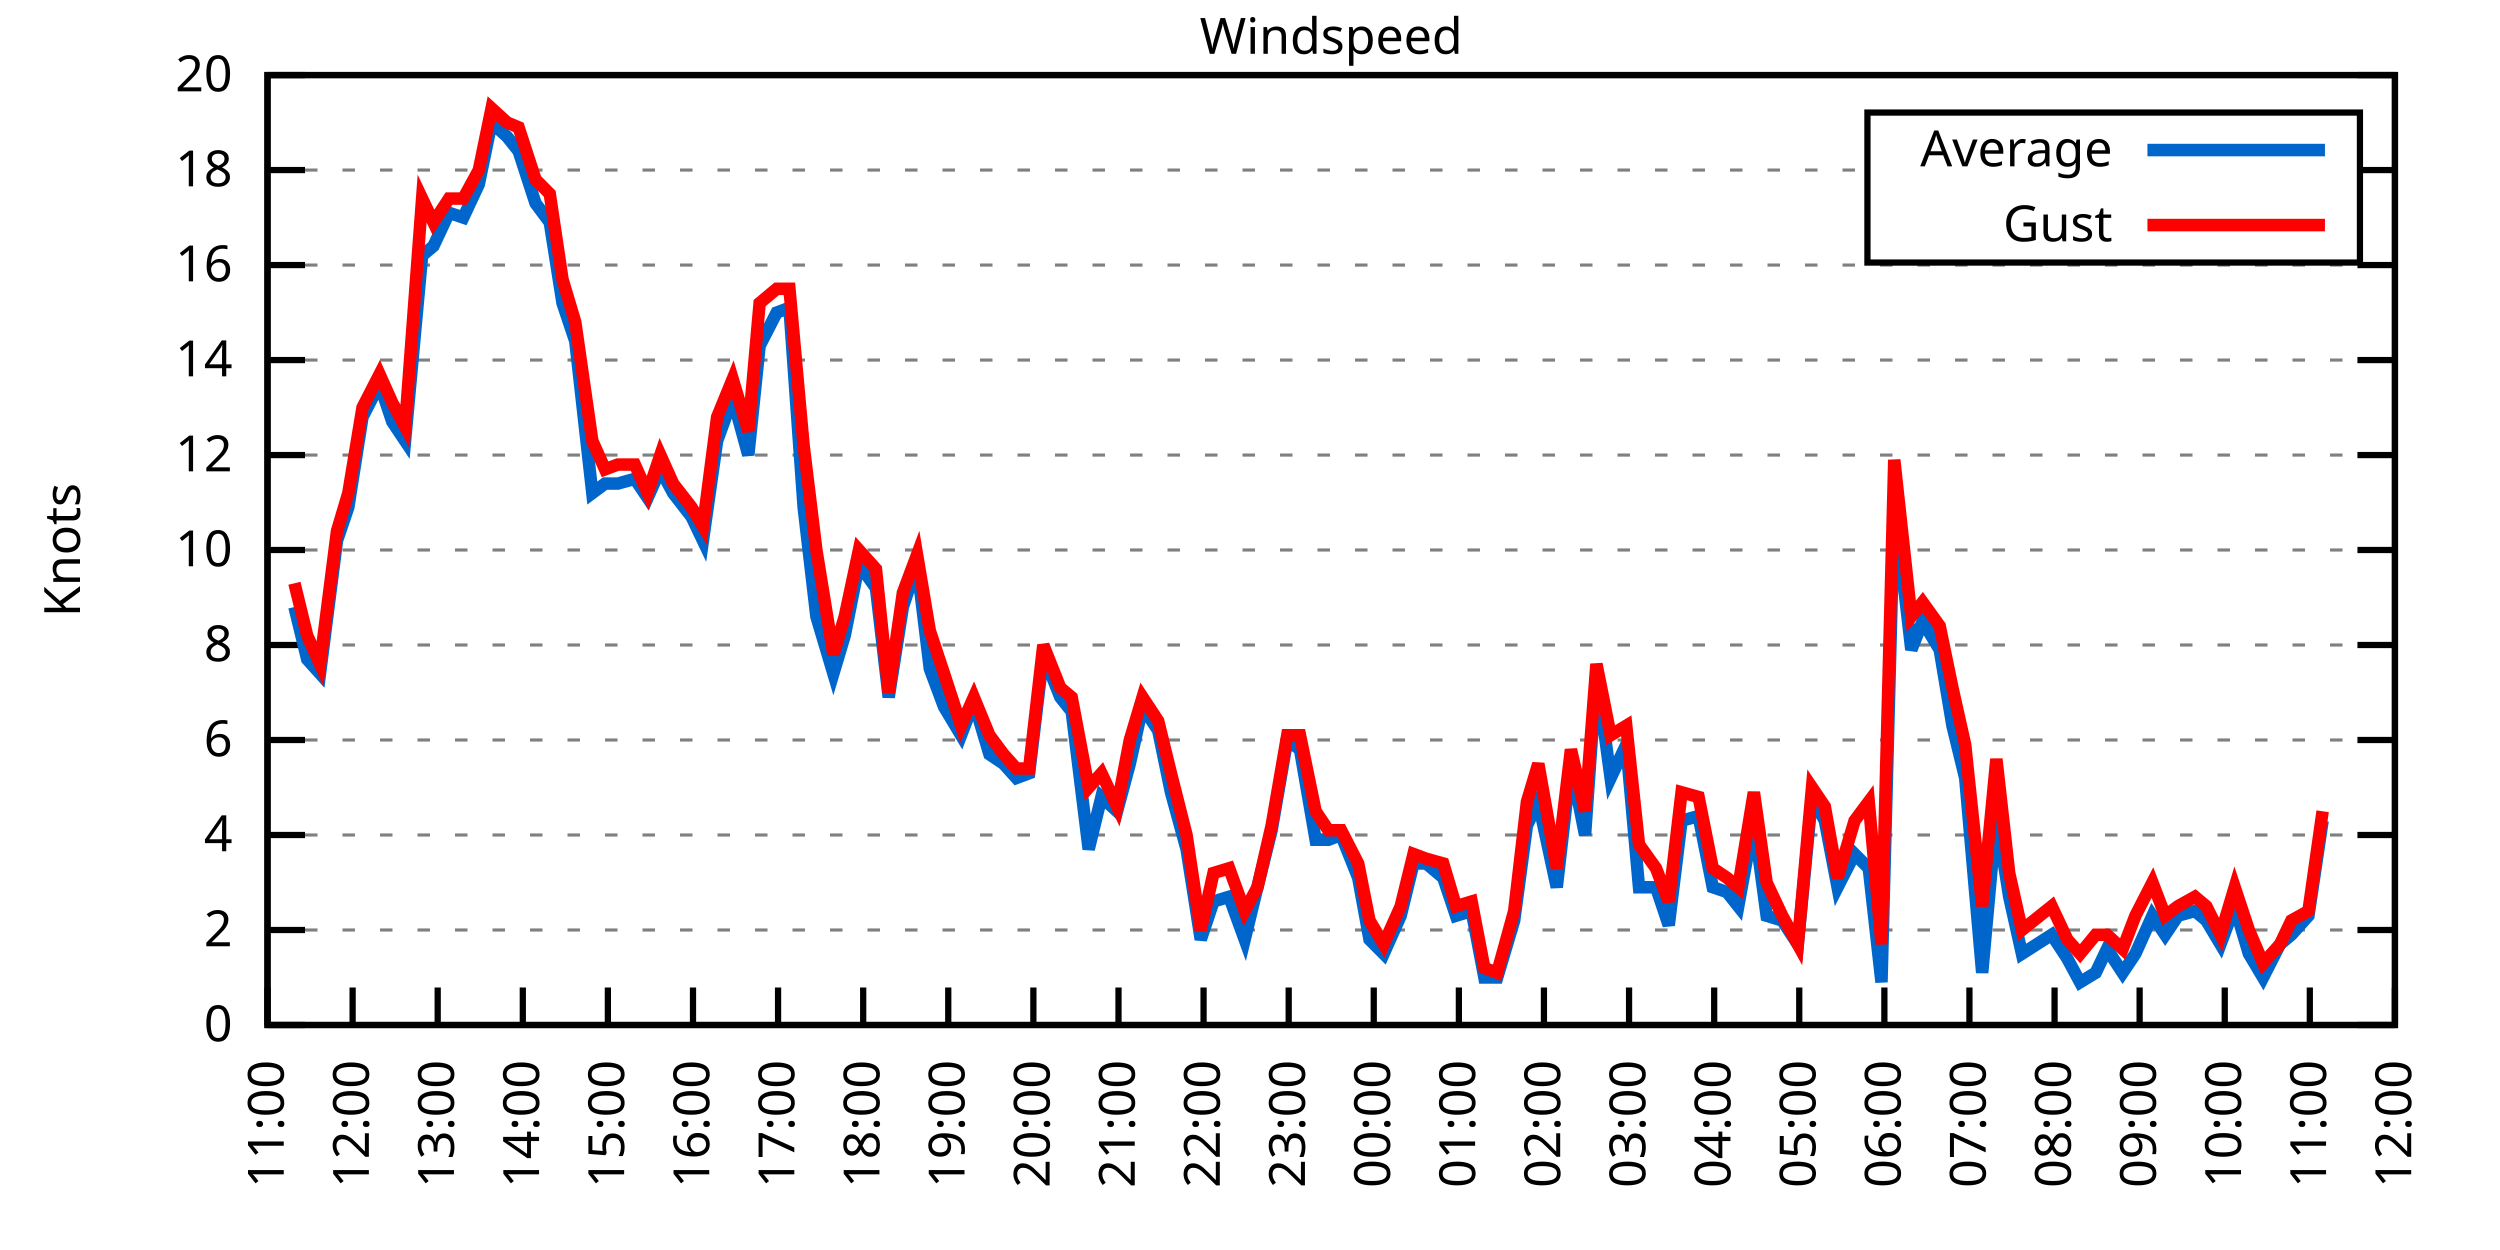
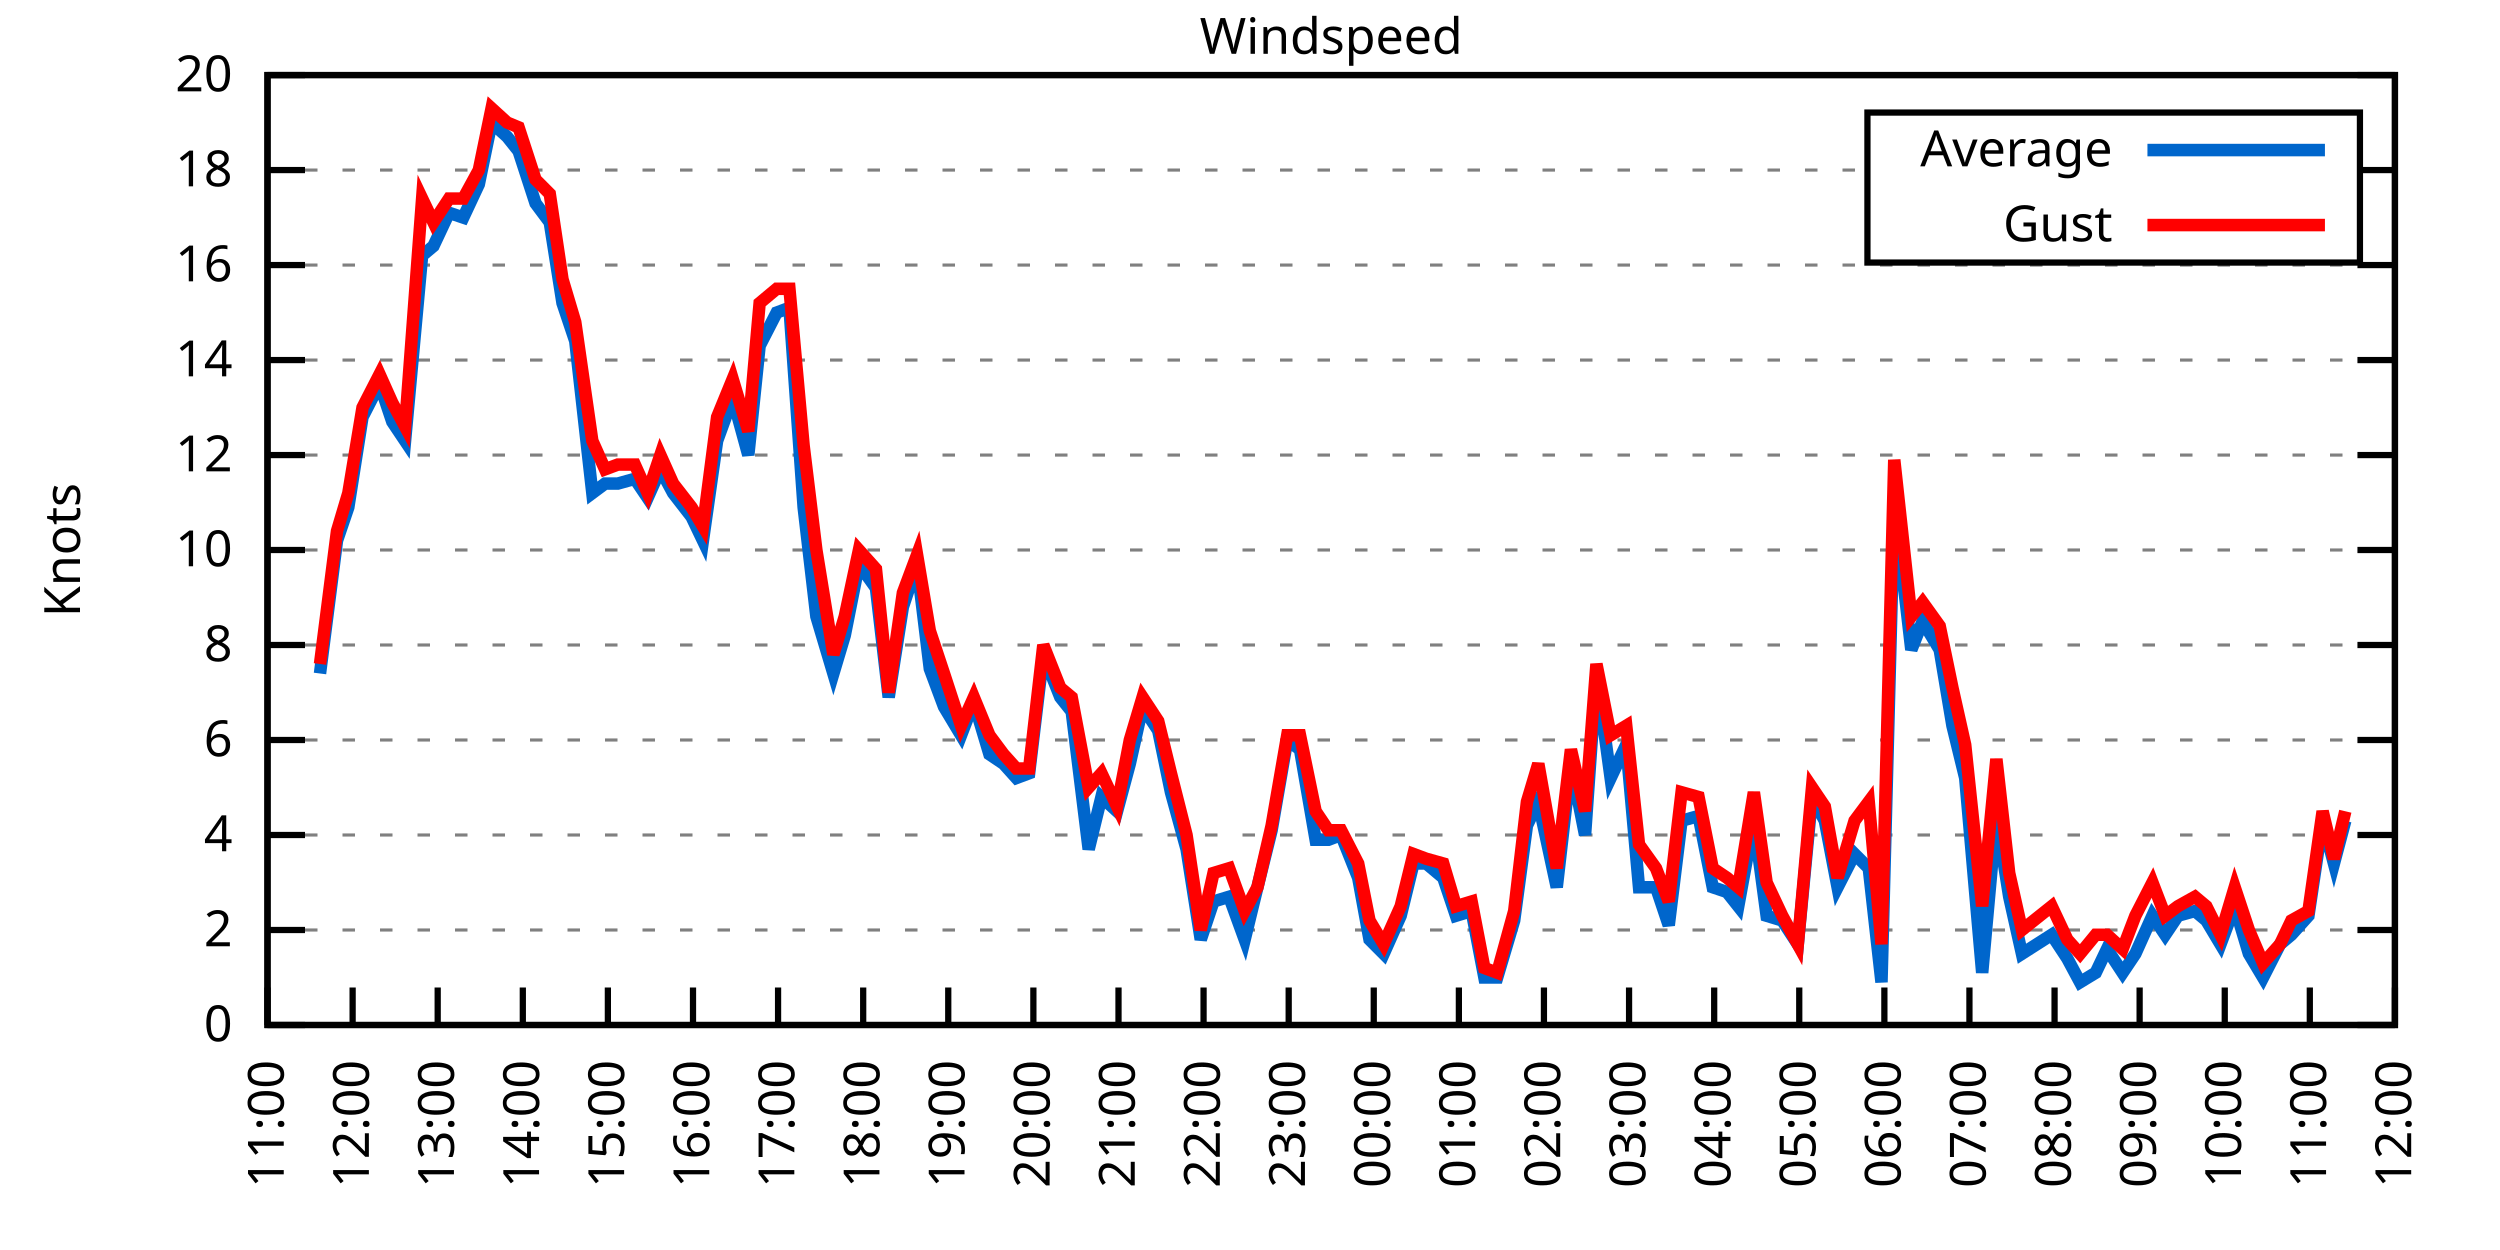
<svg xmlns="http://www.w3.org/2000/svg" xmlns:xlink="http://www.w3.org/1999/xlink" width="400" height="200" viewBox="0 0 400 200">
  <g id="gnuplot_canvas">
    <rect x="0" y="0" width="400" height="200" fill="none" />
    <defs>
      <circle id="gpDot" r="0.5" stroke-width="0.5" stroke="currentColor" />
      <path id="gpPt0" stroke-width="0.333" stroke="currentColor" d="M-1,0 h2 M0,-1 v2" />
      <path id="gpPt1" stroke-width="0.333" stroke="currentColor" d="M-1,-1 L1,1 M1,-1 L-1,1" />
      <path id="gpPt2" stroke-width="0.333" stroke="currentColor" d="M-1,0 L1,0 M0,-1 L0,1 M-1,-1 L1,1 M-1,1 L1,-1" />
      <rect id="gpPt3" stroke-width="0.333" stroke="currentColor" x="-1" y="-1" width="2" height="2" />
      <rect id="gpPt4" stroke-width="0.333" stroke="currentColor" fill="currentColor" x="-1" y="-1" width="2" height="2" />
      <circle id="gpPt5" stroke-width="0.333" stroke="currentColor" cx="0" cy="0" r="1" />
      <use xlink:href="#gpPt5" id="gpPt6" fill="currentColor" stroke="none" />
      <path id="gpPt7" stroke-width="0.333" stroke="currentColor" d="M0,-1.33 L-1.33,0.67 L1.33,0.67 z" />
      <use xlink:href="#gpPt7" id="gpPt8" fill="currentColor" stroke="none" />
      <use xlink:href="#gpPt7" id="gpPt9" stroke="currentColor" transform="rotate(180)" />
      <use xlink:href="#gpPt9" id="gpPt10" fill="currentColor" stroke="none" />
      <use xlink:href="#gpPt3" id="gpPt11" stroke="currentColor" transform="rotate(45)" />
      <use xlink:href="#gpPt11" id="gpPt12" fill="currentColor" stroke="none" />
      <path id="gpPt13" stroke-width="0.333" stroke="currentColor" d="M0,1.330 L1.265,0.411 L0.782,-1.067 L-0.782,-1.076 L-1.265,0.411 z" />
      <use xlink:href="#gpPt13" id="gpPt14" fill="currentColor" stroke="none" />
      <filter id="textbox" filterUnits="objectBoundingBox" x="0" y="0" height="1" width="1">
        <feFlood flood-color="white" flood-opacity="1" result="bgnd" />
        <feComposite in="SourceGraphic" in2="bgnd" operator="atop" />
      </filter>
      <filter id="greybox" filterUnits="objectBoundingBox" x="0" y="0" height="1" width="1">
        <feFlood flood-color="lightgrey" flood-opacity="1" result="grey" />
        <feComposite in="SourceGraphic" in2="grey" operator="atop" />
      </filter>
    </defs>
    <g fill="none" color="white" stroke="currentColor" stroke-width="1.00" stroke-linecap="butt" stroke-linejoin="miter">
</g>
    <g fill="none" color="black" stroke="currentColor" stroke-width="1.00" stroke-linecap="butt" stroke-linejoin="miter">
      <g stroke="none" shape-rendering="crispEdges">
        <polygon fill="rgb(255, 255, 255)" points="42.80,164.00 383.18,164.00 383.18,12.02 42.80,12.02 " />
      </g>
    </g>
    <g fill="none" color="black" stroke="currentColor" stroke-width="1.00" stroke-linecap="butt" stroke-linejoin="miter">
</g>
    <g fill="none" color="black" stroke="black" stroke-width="0.50" stroke-linecap="butt" stroke-linejoin="miter">
</g>
    <g fill="none" color="gray" stroke="currentColor" stroke-width="0.50" stroke-linecap="butt" stroke-linejoin="miter">
      <path stroke="gray" stroke-dasharray="2,4" class="gridline" d="M42.80,164.00 L383.19,164.00  " />
    </g>
    <g fill="none" color="gray" stroke="gray" stroke-width="1.00" stroke-linecap="butt" stroke-linejoin="miter">
</g>
    <g fill="none" color="black" stroke="currentColor" stroke-width="1.00" stroke-linecap="butt" stroke-linejoin="miter">
      <path stroke="black" d="M42.80,164.00 L48.80,164.00 M383.19,164.00 L377.19,164.00  " />
      <g transform="translate(37.20,166.60)" stroke="none" fill="black" font-family="Sans" font-size="8.00" text-anchor="end">
        <text>
          <tspan font-family="Sans"> 0</tspan>
        </text>
      </g>
    </g>
    <g fill="none" color="black" stroke="currentColor" stroke-width="1.00" stroke-linecap="butt" stroke-linejoin="miter">
</g>
    <g fill="none" color="black" stroke="black" stroke-width="0.50" stroke-linecap="butt" stroke-linejoin="miter">
</g>
    <g fill="none" color="gray" stroke="currentColor" stroke-width="0.50" stroke-linecap="butt" stroke-linejoin="miter">
      <path stroke="gray" stroke-dasharray="2,4" class="gridline" d="M42.80,148.80 L383.19,148.80  " />
    </g>
    <g fill="none" color="gray" stroke="gray" stroke-width="1.00" stroke-linecap="butt" stroke-linejoin="miter">
</g>
    <g fill="none" color="black" stroke="currentColor" stroke-width="1.00" stroke-linecap="butt" stroke-linejoin="miter">
      <path stroke="black" d="M42.80,148.80 L48.80,148.80 M383.19,148.80 L377.19,148.80  " />
      <g transform="translate(37.20,151.40)" stroke="none" fill="black" font-family="Sans" font-size="8.00" text-anchor="end">
        <text>
          <tspan font-family="Sans"> 2</tspan>
        </text>
      </g>
    </g>
    <g fill="none" color="black" stroke="currentColor" stroke-width="1.00" stroke-linecap="butt" stroke-linejoin="miter">
</g>
    <g fill="none" color="black" stroke="black" stroke-width="0.50" stroke-linecap="butt" stroke-linejoin="miter">
</g>
    <g fill="none" color="gray" stroke="currentColor" stroke-width="0.50" stroke-linecap="butt" stroke-linejoin="miter">
      <path stroke="gray" stroke-dasharray="2,4" class="gridline" d="M42.80,133.60 L383.19,133.60  " />
    </g>
    <g fill="none" color="gray" stroke="gray" stroke-width="1.00" stroke-linecap="butt" stroke-linejoin="miter">
</g>
    <g fill="none" color="black" stroke="currentColor" stroke-width="1.00" stroke-linecap="butt" stroke-linejoin="miter">
      <path stroke="black" d="M42.80,133.60 L48.80,133.60 M383.19,133.60 L377.19,133.60  " />
      <g transform="translate(37.20,136.20)" stroke="none" fill="black" font-family="Sans" font-size="8.00" text-anchor="end">
        <text>
          <tspan font-family="Sans"> 4</tspan>
        </text>
      </g>
    </g>
    <g fill="none" color="black" stroke="currentColor" stroke-width="1.00" stroke-linecap="butt" stroke-linejoin="miter">
</g>
    <g fill="none" color="black" stroke="black" stroke-width="0.50" stroke-linecap="butt" stroke-linejoin="miter">
</g>
    <g fill="none" color="gray" stroke="currentColor" stroke-width="0.50" stroke-linecap="butt" stroke-linejoin="miter">
      <path stroke="gray" stroke-dasharray="2,4" class="gridline" d="M42.80,118.40 L383.19,118.40  " />
    </g>
    <g fill="none" color="gray" stroke="gray" stroke-width="1.00" stroke-linecap="butt" stroke-linejoin="miter">
</g>
    <g fill="none" color="black" stroke="currentColor" stroke-width="1.00" stroke-linecap="butt" stroke-linejoin="miter">
      <path stroke="black" d="M42.80,118.40 L48.80,118.40 M383.19,118.40 L377.19,118.40  " />
      <g transform="translate(37.20,121.00)" stroke="none" fill="black" font-family="Sans" font-size="8.00" text-anchor="end">
        <text>
          <tspan font-family="Sans"> 6</tspan>
        </text>
      </g>
    </g>
    <g fill="none" color="black" stroke="currentColor" stroke-width="1.00" stroke-linecap="butt" stroke-linejoin="miter">
</g>
    <g fill="none" color="black" stroke="black" stroke-width="0.50" stroke-linecap="butt" stroke-linejoin="miter">
</g>
    <g fill="none" color="gray" stroke="currentColor" stroke-width="0.50" stroke-linecap="butt" stroke-linejoin="miter">
      <path stroke="gray" stroke-dasharray="2,4" class="gridline" d="M42.80,103.20 L383.19,103.20  " />
    </g>
    <g fill="none" color="gray" stroke="gray" stroke-width="1.00" stroke-linecap="butt" stroke-linejoin="miter">
</g>
    <g fill="none" color="black" stroke="currentColor" stroke-width="1.00" stroke-linecap="butt" stroke-linejoin="miter">
      <path stroke="black" d="M42.80,103.20 L48.80,103.20 M383.19,103.20 L377.19,103.20  " />
      <g transform="translate(37.20,105.80)" stroke="none" fill="black" font-family="Sans" font-size="8.00" text-anchor="end">
        <text>
          <tspan font-family="Sans"> 8</tspan>
        </text>
      </g>
    </g>
    <g fill="none" color="black" stroke="currentColor" stroke-width="1.00" stroke-linecap="butt" stroke-linejoin="miter">
</g>
    <g fill="none" color="black" stroke="black" stroke-width="0.50" stroke-linecap="butt" stroke-linejoin="miter">
</g>
    <g fill="none" color="gray" stroke="currentColor" stroke-width="0.50" stroke-linecap="butt" stroke-linejoin="miter">
      <path stroke="gray" stroke-dasharray="2,4" class="gridline" d="M42.80,88.00 L383.19,88.00  " />
    </g>
    <g fill="none" color="gray" stroke="gray" stroke-width="1.00" stroke-linecap="butt" stroke-linejoin="miter">
</g>
    <g fill="none" color="black" stroke="currentColor" stroke-width="1.00" stroke-linecap="butt" stroke-linejoin="miter">
      <path stroke="black" d="M42.80,88.00 L48.80,88.00 M383.19,88.00 L377.19,88.00  " />
      <g transform="translate(37.20,90.60)" stroke="none" fill="black" font-family="Sans" font-size="8.00" text-anchor="end">
        <text>
          <tspan font-family="Sans"> 10</tspan>
        </text>
      </g>
    </g>
    <g fill="none" color="black" stroke="currentColor" stroke-width="1.00" stroke-linecap="butt" stroke-linejoin="miter">
</g>
    <g fill="none" color="black" stroke="black" stroke-width="0.50" stroke-linecap="butt" stroke-linejoin="miter">
</g>
    <g fill="none" color="gray" stroke="currentColor" stroke-width="0.50" stroke-linecap="butt" stroke-linejoin="miter">
      <path stroke="gray" stroke-dasharray="2,4" class="gridline" d="M42.80,72.81 L383.19,72.81  " />
    </g>
    <g fill="none" color="gray" stroke="gray" stroke-width="1.00" stroke-linecap="butt" stroke-linejoin="miter">
</g>
    <g fill="none" color="black" stroke="currentColor" stroke-width="1.00" stroke-linecap="butt" stroke-linejoin="miter">
      <path stroke="black" d="M42.80,72.81 L48.80,72.81 M383.19,72.81 L377.19,72.81  " />
      <g transform="translate(37.20,75.41)" stroke="none" fill="black" font-family="Sans" font-size="8.00" text-anchor="end">
        <text>
          <tspan font-family="Sans"> 12</tspan>
        </text>
      </g>
    </g>
    <g fill="none" color="black" stroke="currentColor" stroke-width="1.00" stroke-linecap="butt" stroke-linejoin="miter">
</g>
    <g fill="none" color="black" stroke="black" stroke-width="0.50" stroke-linecap="butt" stroke-linejoin="miter">
</g>
    <g fill="none" color="gray" stroke="currentColor" stroke-width="0.50" stroke-linecap="butt" stroke-linejoin="miter">
      <path stroke="gray" stroke-dasharray="2,4" class="gridline" d="M42.80,57.61 L383.19,57.61  " />
    </g>
    <g fill="none" color="gray" stroke="gray" stroke-width="1.00" stroke-linecap="butt" stroke-linejoin="miter">
</g>
    <g fill="none" color="black" stroke="currentColor" stroke-width="1.00" stroke-linecap="butt" stroke-linejoin="miter">
      <path stroke="black" d="M42.80,57.61 L48.80,57.61 M383.19,57.61 L377.19,57.61  " />
      <g transform="translate(37.20,60.21)" stroke="none" fill="black" font-family="Sans" font-size="8.00" text-anchor="end">
        <text>
          <tspan font-family="Sans"> 14</tspan>
        </text>
      </g>
    </g>
    <g fill="none" color="black" stroke="currentColor" stroke-width="1.00" stroke-linecap="butt" stroke-linejoin="miter">
</g>
    <g fill="none" color="black" stroke="black" stroke-width="0.50" stroke-linecap="butt" stroke-linejoin="miter">
</g>
    <g fill="none" color="gray" stroke="currentColor" stroke-width="0.50" stroke-linecap="butt" stroke-linejoin="miter">
      <path stroke="gray" stroke-dasharray="2,4" class="gridline" d="M42.80,42.41 L383.19,42.41  " />
    </g>
    <g fill="none" color="gray" stroke="gray" stroke-width="1.00" stroke-linecap="butt" stroke-linejoin="miter">
</g>
    <g fill="none" color="black" stroke="currentColor" stroke-width="1.00" stroke-linecap="butt" stroke-linejoin="miter">
      <path stroke="black" d="M42.80,42.41 L48.80,42.41 M383.19,42.41 L377.19,42.41  " />
      <g transform="translate(37.20,45.01)" stroke="none" fill="black" font-family="Sans" font-size="8.00" text-anchor="end">
        <text>
          <tspan font-family="Sans"> 16</tspan>
        </text>
      </g>
    </g>
    <g fill="none" color="black" stroke="currentColor" stroke-width="1.00" stroke-linecap="butt" stroke-linejoin="miter">
</g>
    <g fill="none" color="black" stroke="black" stroke-width="0.50" stroke-linecap="butt" stroke-linejoin="miter">
</g>
    <g fill="none" color="gray" stroke="currentColor" stroke-width="0.50" stroke-linecap="butt" stroke-linejoin="miter">
      <path stroke="gray" stroke-dasharray="2,4" class="gridline" d="M42.80,27.21 L298.79,27.21 M377.59,27.21 L383.19,27.21  " />
    </g>
    <g fill="none" color="gray" stroke="gray" stroke-width="1.00" stroke-linecap="butt" stroke-linejoin="miter">
</g>
    <g fill="none" color="black" stroke="currentColor" stroke-width="1.00" stroke-linecap="butt" stroke-linejoin="miter">
      <path stroke="black" d="M42.80,27.21 L48.80,27.21 M383.19,27.21 L377.19,27.21  " />
      <g transform="translate(37.20,29.81)" stroke="none" fill="black" font-family="Sans" font-size="8.00" text-anchor="end">
        <text>
          <tspan font-family="Sans"> 18</tspan>
        </text>
      </g>
    </g>
    <g fill="none" color="black" stroke="currentColor" stroke-width="1.00" stroke-linecap="butt" stroke-linejoin="miter">
</g>
    <g fill="none" color="black" stroke="black" stroke-width="0.50" stroke-linecap="butt" stroke-linejoin="miter">
</g>
    <g fill="none" color="gray" stroke="currentColor" stroke-width="0.50" stroke-linecap="butt" stroke-linejoin="miter">
      <path stroke="gray" stroke-dasharray="2,4" class="gridline" d="M42.80,12.01 L383.19,12.01  " />
    </g>
    <g fill="none" color="gray" stroke="gray" stroke-width="1.00" stroke-linecap="butt" stroke-linejoin="miter">
</g>
    <g fill="none" color="black" stroke="currentColor" stroke-width="1.00" stroke-linecap="butt" stroke-linejoin="miter">
      <path stroke="black" d="M42.80,12.01 L48.80,12.01 M383.19,12.01 L377.19,12.01  " />
      <g transform="translate(37.20,14.61)" stroke="none" fill="black" font-family="Sans" font-size="8.00" text-anchor="end">
        <text>
          <tspan font-family="Sans"> 20</tspan>
        </text>
      </g>
    </g>
    <g fill="none" color="black" stroke="currentColor" stroke-width="1.00" stroke-linecap="butt" stroke-linejoin="miter">
      <path stroke="black" d="M42.80,164.00 L42.80,158.00  " />
      <g transform="translate(45.40,169.60) rotate(270.00)" stroke="none" fill="black" font-family="Sans" font-size="8.00" text-anchor="end">
        <text>
          <tspan font-family="Sans">11:00</tspan>
        </text>
      </g>
    </g>
    <g fill="none" color="black" stroke="currentColor" stroke-width="1.00" stroke-linecap="butt" stroke-linejoin="miter">
      <path stroke="black" d="M56.42,164.00 L56.42,158.00  " />
      <g transform="translate(59.02,169.60) rotate(270.00)" stroke="none" fill="black" font-family="Sans" font-size="8.00" text-anchor="end">
        <text>
          <tspan font-family="Sans">12:00</tspan>
        </text>
      </g>
    </g>
    <g fill="none" color="black" stroke="currentColor" stroke-width="1.00" stroke-linecap="butt" stroke-linejoin="miter">
      <path stroke="black" d="M70.03,164.00 L70.03,158.00  " />
      <g transform="translate(72.63,169.60) rotate(270.00)" stroke="none" fill="black" font-family="Sans" font-size="8.00" text-anchor="end">
        <text>
          <tspan font-family="Sans">13:00</tspan>
        </text>
      </g>
    </g>
    <g fill="none" color="black" stroke="currentColor" stroke-width="1.00" stroke-linecap="butt" stroke-linejoin="miter">
      <path stroke="black" d="M83.65,164.00 L83.65,158.00  " />
      <g transform="translate(86.25,169.60) rotate(270.00)" stroke="none" fill="black" font-family="Sans" font-size="8.00" text-anchor="end">
        <text>
          <tspan font-family="Sans">14:00</tspan>
        </text>
      </g>
    </g>
    <g fill="none" color="black" stroke="currentColor" stroke-width="1.00" stroke-linecap="butt" stroke-linejoin="miter">
      <path stroke="black" d="M97.26,164.00 L97.26,158.00  " />
      <g transform="translate(99.86,169.60) rotate(270.00)" stroke="none" fill="black" font-family="Sans" font-size="8.00" text-anchor="end">
        <text>
          <tspan font-family="Sans">15:00</tspan>
        </text>
      </g>
    </g>
    <g fill="none" color="black" stroke="currentColor" stroke-width="1.00" stroke-linecap="butt" stroke-linejoin="miter">
      <path stroke="black" d="M110.88,164.00 L110.88,158.00  " />
      <g transform="translate(113.48,169.60) rotate(270.00)" stroke="none" fill="black" font-family="Sans" font-size="8.00" text-anchor="end">
        <text>
          <tspan font-family="Sans">16:00</tspan>
        </text>
      </g>
    </g>
    <g fill="none" color="black" stroke="currentColor" stroke-width="1.00" stroke-linecap="butt" stroke-linejoin="miter">
      <path stroke="black" d="M124.49,164.00 L124.49,158.00  " />
      <g transform="translate(127.09,169.60) rotate(270.00)" stroke="none" fill="black" font-family="Sans" font-size="8.00" text-anchor="end">
        <text>
          <tspan font-family="Sans">17:00</tspan>
        </text>
      </g>
    </g>
    <g fill="none" color="black" stroke="currentColor" stroke-width="1.00" stroke-linecap="butt" stroke-linejoin="miter">
      <path stroke="black" d="M138.11,164.00 L138.11,158.00  " />
      <g transform="translate(140.71,169.60) rotate(270.00)" stroke="none" fill="black" font-family="Sans" font-size="8.00" text-anchor="end">
        <text>
          <tspan font-family="Sans">18:00</tspan>
        </text>
      </g>
    </g>
    <g fill="none" color="black" stroke="currentColor" stroke-width="1.00" stroke-linecap="butt" stroke-linejoin="miter">
      <path stroke="black" d="M151.72,164.00 L151.72,158.00  " />
      <g transform="translate(154.32,169.60) rotate(270.00)" stroke="none" fill="black" font-family="Sans" font-size="8.00" text-anchor="end">
        <text>
          <tspan font-family="Sans">19:00</tspan>
        </text>
      </g>
    </g>
    <g fill="none" color="black" stroke="currentColor" stroke-width="1.00" stroke-linecap="butt" stroke-linejoin="miter">
      <path stroke="black" d="M165.34,164.00 L165.34,158.00  " />
      <g transform="translate(167.94,169.60) rotate(270.00)" stroke="none" fill="black" font-family="Sans" font-size="8.00" text-anchor="end">
        <text>
          <tspan font-family="Sans">20:00</tspan>
        </text>
      </g>
    </g>
    <g fill="none" color="black" stroke="currentColor" stroke-width="1.00" stroke-linecap="butt" stroke-linejoin="miter">
      <path stroke="black" d="M178.96,164.00 L178.96,158.00  " />
      <g transform="translate(181.56,169.60) rotate(270.00)" stroke="none" fill="black" font-family="Sans" font-size="8.00" text-anchor="end">
        <text>
          <tspan font-family="Sans">21:00</tspan>
        </text>
      </g>
    </g>
    <g fill="none" color="black" stroke="currentColor" stroke-width="1.00" stroke-linecap="butt" stroke-linejoin="miter">
      <path stroke="black" d="M192.57,164.00 L192.57,158.00  " />
      <g transform="translate(195.17,169.60) rotate(270.00)" stroke="none" fill="black" font-family="Sans" font-size="8.00" text-anchor="end">
        <text>
          <tspan font-family="Sans">22:00</tspan>
        </text>
      </g>
    </g>
    <g fill="none" color="black" stroke="currentColor" stroke-width="1.00" stroke-linecap="butt" stroke-linejoin="miter">
      <path stroke="black" d="M206.19,164.00 L206.19,158.00  " />
      <g transform="translate(208.79,169.60) rotate(270.00)" stroke="none" fill="black" font-family="Sans" font-size="8.00" text-anchor="end">
        <text>
          <tspan font-family="Sans">23:00</tspan>
        </text>
      </g>
    </g>
    <g fill="none" color="black" stroke="currentColor" stroke-width="1.00" stroke-linecap="butt" stroke-linejoin="miter">
      <path stroke="black" d="M219.80,164.00 L219.80,158.00  " />
      <g transform="translate(222.40,169.60) rotate(270.00)" stroke="none" fill="black" font-family="Sans" font-size="8.00" text-anchor="end">
        <text>
          <tspan font-family="Sans">00:00</tspan>
        </text>
      </g>
    </g>
    <g fill="none" color="black" stroke="currentColor" stroke-width="1.00" stroke-linecap="butt" stroke-linejoin="miter">
      <path stroke="black" d="M233.42,164.00 L233.42,158.00  " />
      <g transform="translate(236.02,169.60) rotate(270.00)" stroke="none" fill="black" font-family="Sans" font-size="8.00" text-anchor="end">
        <text>
          <tspan font-family="Sans">01:00</tspan>
        </text>
      </g>
    </g>
    <g fill="none" color="black" stroke="currentColor" stroke-width="1.00" stroke-linecap="butt" stroke-linejoin="miter">
      <path stroke="black" d="M247.03,164.00 L247.03,158.00  " />
      <g transform="translate(249.63,169.60) rotate(270.00)" stroke="none" fill="black" font-family="Sans" font-size="8.00" text-anchor="end">
        <text>
          <tspan font-family="Sans">02:00</tspan>
        </text>
      </g>
    </g>
    <g fill="none" color="black" stroke="currentColor" stroke-width="1.00" stroke-linecap="butt" stroke-linejoin="miter">
      <path stroke="black" d="M260.65,164.00 L260.65,158.00  " />
      <g transform="translate(263.25,169.60) rotate(270.00)" stroke="none" fill="black" font-family="Sans" font-size="8.00" text-anchor="end">
        <text>
          <tspan font-family="Sans">03:00</tspan>
        </text>
      </g>
    </g>
    <g fill="none" color="black" stroke="currentColor" stroke-width="1.00" stroke-linecap="butt" stroke-linejoin="miter">
      <path stroke="black" d="M274.27,164.00 L274.27,158.00  " />
      <g transform="translate(276.87,169.60) rotate(270.00)" stroke="none" fill="black" font-family="Sans" font-size="8.00" text-anchor="end">
        <text>
          <tspan font-family="Sans">04:00</tspan>
        </text>
      </g>
    </g>
    <g fill="none" color="black" stroke="currentColor" stroke-width="1.00" stroke-linecap="butt" stroke-linejoin="miter">
      <path stroke="black" d="M287.88,164.00 L287.88,158.00  " />
      <g transform="translate(290.48,169.60) rotate(270.00)" stroke="none" fill="black" font-family="Sans" font-size="8.00" text-anchor="end">
        <text>
          <tspan font-family="Sans">05:00</tspan>
        </text>
      </g>
    </g>
    <g fill="none" color="black" stroke="currentColor" stroke-width="1.00" stroke-linecap="butt" stroke-linejoin="miter">
      <path stroke="black" d="M301.50,164.00 L301.50,158.00  " />
      <g transform="translate(304.10,169.60) rotate(270.00)" stroke="none" fill="black" font-family="Sans" font-size="8.00" text-anchor="end">
        <text>
          <tspan font-family="Sans">06:00</tspan>
        </text>
      </g>
    </g>
    <g fill="none" color="black" stroke="currentColor" stroke-width="1.00" stroke-linecap="butt" stroke-linejoin="miter">
      <path stroke="black" d="M315.11,164.00 L315.11,158.00  " />
      <g transform="translate(317.71,169.60) rotate(270.00)" stroke="none" fill="black" font-family="Sans" font-size="8.00" text-anchor="end">
        <text>
          <tspan font-family="Sans">07:00</tspan>
        </text>
      </g>
    </g>
    <g fill="none" color="black" stroke="currentColor" stroke-width="1.00" stroke-linecap="butt" stroke-linejoin="miter">
      <path stroke="black" d="M328.73,164.00 L328.73,158.00  " />
      <g transform="translate(331.33,169.60) rotate(270.00)" stroke="none" fill="black" font-family="Sans" font-size="8.00" text-anchor="end">
        <text>
          <tspan font-family="Sans">08:00</tspan>
        </text>
      </g>
    </g>
    <g fill="none" color="black" stroke="currentColor" stroke-width="1.00" stroke-linecap="butt" stroke-linejoin="miter">
      <path stroke="black" d="M342.34,164.00 L342.34,158.00  " />
      <g transform="translate(344.94,169.60) rotate(270.00)" stroke="none" fill="black" font-family="Sans" font-size="8.00" text-anchor="end">
        <text>
          <tspan font-family="Sans">09:00</tspan>
        </text>
      </g>
    </g>
    <g fill="none" color="black" stroke="currentColor" stroke-width="1.00" stroke-linecap="butt" stroke-linejoin="miter">
      <path stroke="black" d="M355.96,164.00 L355.96,158.00  " />
      <g transform="translate(358.56,169.60) rotate(270.00)" stroke="none" fill="black" font-family="Sans" font-size="8.00" text-anchor="end">
        <text>
          <tspan font-family="Sans">10:00</tspan>
        </text>
      </g>
    </g>
    <g fill="none" color="black" stroke="currentColor" stroke-width="1.00" stroke-linecap="butt" stroke-linejoin="miter">
      <path stroke="black" d="M369.57,164.00 L369.57,158.00  " />
      <g transform="translate(372.17,169.60) rotate(270.00)" stroke="none" fill="black" font-family="Sans" font-size="8.00" text-anchor="end">
        <text>
          <tspan font-family="Sans">11:00</tspan>
        </text>
      </g>
    </g>
    <g fill="none" color="black" stroke="currentColor" stroke-width="1.00" stroke-linecap="butt" stroke-linejoin="miter">
      <path stroke="black" d="M383.19,164.00 L383.19,158.00  " />
      <g transform="translate(385.79,169.60) rotate(270.00)" stroke="none" fill="black" font-family="Sans" font-size="8.00" text-anchor="end">
        <text>
          <tspan font-family="Sans">12:00</tspan>
        </text>
      </g>
    </g>
    <g fill="none" color="black" stroke="currentColor" stroke-width="1.00" stroke-linecap="butt" stroke-linejoin="miter">
</g>
    <g fill="none" color="black" stroke="currentColor" stroke-width="1.00" stroke-linecap="butt" stroke-linejoin="miter">
      <path stroke="black" d="M42.80,12.01 L42.80,164.00 L383.19,164.00 L383.19,12.01 L42.80,12.01 Z  " />
    </g>
    <g fill="none" color="black" stroke="currentColor" stroke-width="1.00" stroke-linecap="butt" stroke-linejoin="miter">
</g>
    <g fill="none" color="black" stroke="currentColor" stroke-width="1.00" stroke-linecap="butt" stroke-linejoin="miter">
      <path stroke="black" d="M298.79,42.01 L298.79,18.01 L377.59,18.01 L377.59,42.01 L298.79,42.01 Z  " />
    </g>
    <g id="Windspeed_plot_1">
      <g fill="none" color="white" stroke="black" stroke-width="2.00" stroke-linecap="butt" stroke-linejoin="miter">
</g>
      <g fill="none" color="black" stroke="currentColor" stroke-width="2.00" stroke-linecap="butt" stroke-linejoin="miter">
        <g transform="translate(337.99,26.61)" stroke="none" fill="black" font-family="Sans" font-size="8.00" text-anchor="end">
          <text>
            <tspan font-family="Sans">Average</tspan>
          </text>
        </g>
      </g>
      <g fill="none" color="black" stroke="currentColor" stroke-width="2.00" stroke-linecap="butt" stroke-linejoin="miter">
-         <path stroke="rgb(  0, 102, 204)" d="M343.59,24.01 L371.99,24.01 M47.11,97.12 L49.15,105.48 L51.20,107.76 L53.92,86.49 L55.73,81.17 L58.00,66.73   L60.73,61.41 L62.77,67.49 L64.81,70.53 L67.54,40.89 L69.35,39.37 L71.85,34.05 L74.12,34.81 L76.61,29.49   L78.65,19.61 L81.15,21.89 L82.97,24.17 L85.69,32.53 L87.96,35.57 L90.00,48.49 L92.04,54.57 L94.77,78.89   L96.81,77.37 L98.85,77.37 L101.57,76.61 L103.62,79.65 L105.66,75.09 L107.70,78.89 L110.65,82.69 L112.47,86.49   L114.74,70.53 L117.23,63.69 L119.73,72.81 L121.54,55.33 L124.27,50.01 L126.31,49.25 L128.58,81.17 L130.62,98.64   L133.34,107.76 L135.16,101.68 L137.43,90.28 L140.15,94.08 L142.19,111.56 L144.46,97.12 L146.73,90.28 L148.77,107.00   L151.04,113.08 L153.77,117.64 L155.81,112.32 L158.31,120.68 L160.57,122.20 L162.62,124.48 L164.66,123.72 L166.93,104.72   L169.65,111.56 L171.47,113.84 L174.19,135.88 L176.23,127.52 L178.73,129.80 L180.77,122.20 L182.81,113.08 L185.31,116.88   L187.35,126.76 L189.85,135.88 L192.12,150.32 L194.16,144.24 L196.66,143.48 L199.15,150.32 L201.19,141.96 L203.46,132.84   L205.96,118.40 L208.00,119.92 L210.50,134.36 L212.54,134.36 L214.58,133.60 L217.31,140.44 L219.12,150.32 L221.39,152.60   L224.11,146.52 L226.16,138.16 L228.20,138.16 L230.92,140.44 L232.96,146.52 L235.46,145.76 L237.50,156.40 L239.55,156.40   L242.27,147.28 L244.31,132.08 L246.13,128.28 L249.08,141.96 L251.35,122.20 L253.61,133.60 L255.43,107.76 L257.70,124.48   L260.20,119.16 L262.24,141.96 L264.96,141.96 L267.00,148.04 L269.05,131.32 L271.77,130.56 L274.04,141.96 L276.31,142.72   L278.12,145.00 L280.62,131.32 L282.66,146.52 L285.16,147.28 L287.65,151.08 L289.92,127.52 L291.97,131.32 L294.01,141.96   L296.73,136.64 L299.00,138.92 L301.04,157.16 L303.08,80.41 L305.81,103.96 L307.62,99.40 L310.35,103.96 L312.39,116.12   L314.43,124.48 L317.15,155.64 L319.42,130.56 L321.47,143.48 L323.51,152.60 L328.27,149.56 L330.77,153.36 L332.81,157.16   L335.31,155.64 L337.12,151.84 L339.62,155.64 L341.66,152.60 L344.39,146.52 L346.43,149.56 L348.47,146.52 L351.19,145.76   L353.01,147.28 L355.28,151.08 L357.55,145.00 L359.82,152.60 L362.09,156.40 L364.81,151.08 L366.62,149.56 L369.35,146.52   L371.62,131.32  " />
+         <path stroke="rgb(  0, 102, 204)" d="M343.59,24.01 L371.99,24.01 M51.20,107.76 L53.92,86.49 L55.73,81.17 L58.00,66.73 L60.73,61.41 L62.77,67.49   L64.81,70.53 L67.54,40.89 L69.35,39.37 L71.85,34.05 L74.12,34.81 L76.61,29.49 L78.65,19.61 L81.15,21.89   L82.97,24.17 L85.69,32.53 L87.96,35.57 L90.00,48.49 L92.04,54.57 L94.77,78.89 L96.81,77.37 L98.85,77.37   L101.57,76.61 L103.62,79.65 L105.66,75.09 L107.70,78.89 L110.65,82.69 L112.47,86.49 L114.74,70.53 L117.23,63.69   L119.73,72.81 L121.54,55.33 L124.27,50.01 L126.31,49.25 L128.58,81.17 L130.62,98.64 L133.34,107.76 L135.16,101.68   L137.43,90.28 L140.15,94.08 L142.19,111.56 L144.46,97.12 L146.73,90.28 L148.77,107.00 L151.04,113.08 L153.77,117.64   L155.81,112.32 L158.31,120.68 L160.57,122.20 L162.62,124.48 L164.66,123.72 L166.93,104.72 L169.65,111.56 L171.47,113.84   L174.19,135.88 L176.23,127.52 L178.73,129.80 L180.77,122.20 L182.81,113.08 L185.31,116.88 L187.35,126.76 L189.85,135.88   L192.12,150.32 L194.16,144.24 L196.66,143.48 L199.15,150.32 L201.19,141.96 L203.46,132.84 L205.96,118.40 L208.00,119.92   L210.50,134.36 L212.54,134.36 L214.58,133.60 L217.31,140.44 L219.12,150.32 L221.39,152.60 L224.11,146.52 L226.16,138.16   L228.20,138.16 L230.92,140.44 L232.96,146.52 L235.46,145.76 L237.50,156.40 L239.55,156.40 L242.27,147.28 L244.31,132.08   L246.13,128.28 L249.08,141.96 L251.35,122.20 L253.61,133.60 L255.43,107.76 L257.70,124.48 L260.20,119.16 L262.24,141.96   L264.96,141.96 L267.00,148.04 L269.05,131.32 L271.77,130.56 L274.04,141.96 L276.31,142.72 L278.12,145.00 L280.62,131.32   L282.66,146.52 L285.16,147.28 L287.65,151.08 L289.92,127.52 L291.97,131.32 L294.01,141.96 L296.73,136.64 L299.00,138.92   L301.04,157.16 L303.08,80.41 L305.81,103.96 L307.62,99.40 L310.35,103.96 L312.39,116.12 L314.43,124.48 L317.15,155.64   L319.42,130.56 L321.47,143.48 L323.51,152.60 L328.27,149.56 L330.77,153.36 L332.81,157.16 L335.31,155.64 L337.12,151.84   L339.62,155.64 L341.66,152.60 L344.39,146.52 L346.43,149.56 L348.47,146.52 L351.19,145.76 L353.01,147.28 L355.28,151.08   L357.55,145.00 L359.82,152.60 L362.09,156.40 L364.81,151.08 L366.62,149.56 L369.35,146.52 L371.62,131.32 L373.43,138.16   L375.25,131.32  " />
      </g>
    </g>
    <g id="Windspeed_plot_2">
      <g fill="none" color="black" stroke="currentColor" stroke-width="2.00" stroke-linecap="butt" stroke-linejoin="miter">
        <g transform="translate(337.99,38.61)" stroke="none" fill="black" font-family="Sans" font-size="8.00" text-anchor="end">
          <text>
            <tspan font-family="Sans">Gust</tspan>
          </text>
        </g>
      </g>
      <g fill="none" color="black" stroke="currentColor" stroke-width="2.00" stroke-linecap="butt" stroke-linejoin="miter">
-         <path stroke="rgb(255,   0,   0)" d="M343.59,36.01 L371.99,36.01 M47.11,93.32 L49.15,101.68 L51.20,106.24 L53.92,84.97 L55.73,78.89 L58.00,65.21   L60.73,59.89 L62.77,64.45 L64.81,68.25 L67.54,31.77 L69.35,35.57 L71.85,31.77 L74.12,31.77 L76.61,27.21   L78.65,17.33 L81.15,19.61 L82.97,20.37 L85.69,28.73 L87.96,31.01 L90.00,44.69 L92.04,51.53 L94.77,70.53   L96.81,75.09 L98.85,74.33 L101.57,74.33 L103.62,78.89 L105.66,72.81 L107.70,77.37 L110.65,81.17 L112.47,84.21   L114.74,66.73 L117.23,60.65 L119.73,69.01 L121.54,48.49 L124.27,46.21 L126.31,46.21 L128.58,71.29 L130.62,88.00   L133.34,104.72 L135.16,98.64 L137.43,88.00 L140.15,91.04 L142.19,110.80 L144.46,94.84 L146.73,88.76 L148.77,100.92   L151.04,107.76 L153.77,116.12 L155.81,111.56 L158.31,117.64 L160.57,120.68 L162.62,122.96 L164.66,122.96 L166.93,103.20   L169.65,110.04 L171.47,111.56 L174.19,126.00 L176.23,123.72 L178.73,129.04 L180.77,118.40 L182.81,111.56 L185.31,115.36   L187.35,123.72 L189.85,133.60 L192.12,148.80 L194.16,139.68 L196.66,138.92 L199.15,145.76 L201.19,141.96 L203.46,132.08   L205.96,117.64 L208.00,117.64 L210.50,129.80 L212.54,132.84 L214.58,132.84 L217.31,138.16 L219.12,147.28 L221.39,151.08   L224.11,145.00 L226.16,136.64 L228.20,137.40 L230.92,138.16 L232.96,145.00 L235.46,144.24 L237.50,154.88 L239.55,155.64   L242.27,145.76 L244.31,128.28 L246.13,122.20 L249.08,138.92 L251.35,119.92 L253.61,129.80 L255.43,106.24 L257.70,117.64   L260.20,116.12 L262.24,135.12 L264.96,138.92 L267.00,144.24 L269.05,126.76 L271.77,127.52 L274.04,138.92 L276.31,140.44   L278.12,141.96 L280.62,126.76 L282.66,141.20 L285.16,146.52 L287.65,151.08 L289.92,126.00 L291.97,129.04 L294.01,140.44   L296.73,131.32 L299.00,128.28 L301.04,151.08 L303.08,73.57 L305.81,98.64 L307.62,96.36 L310.35,100.16 L312.39,110.04   L314.43,119.16 L317.15,145.00 L319.42,121.44 L321.47,139.68 L323.51,148.80 L328.27,145.00 L330.77,150.32 L332.81,152.60   L335.31,149.56 L337.12,149.56 L339.62,151.84 L341.66,146.52 L344.39,141.20 L346.43,146.52 L348.47,145.00 L351.19,143.48   L353.01,145.00 L355.28,149.56 L357.55,141.96 L359.82,148.80 L362.09,154.12 L364.81,151.08 L366.62,147.28 L369.35,145.76   L371.62,129.80  " />
+         <path stroke="rgb(255,   0,   0)" d="M343.59,36.01 L371.99,36.01 M51.20,106.24 L53.92,84.97 L55.73,78.89 L58.00,65.21 L60.73,59.89 L62.77,64.45   L64.81,68.25 L67.54,31.77 L69.35,35.57 L71.85,31.77 L74.12,31.77 L76.61,27.21 L78.65,17.33 L81.15,19.61   L82.97,20.37 L85.69,28.73 L87.96,31.01 L90.00,44.69 L92.04,51.53 L94.77,70.53 L96.81,75.09 L98.85,74.33   L101.57,74.33 L103.62,78.89 L105.66,72.81 L107.70,77.37 L110.65,81.17 L112.47,84.21 L114.74,66.73 L117.23,60.65   L119.73,69.01 L121.54,48.49 L124.27,46.21 L126.31,46.21 L128.58,71.29 L130.62,88.00 L133.34,104.72 L135.16,98.64   L137.43,88.00 L140.15,91.04 L142.19,110.80 L144.46,94.84 L146.73,88.76 L148.77,100.92 L151.04,107.76 L153.77,116.12   L155.81,111.56 L158.31,117.64 L160.57,120.68 L162.62,122.96 L164.66,122.96 L166.93,103.20 L169.65,110.04 L171.47,111.56   L174.19,126.00 L176.23,123.72 L178.73,129.04 L180.77,118.40 L182.81,111.56 L185.31,115.36 L187.35,123.72 L189.85,133.60   L192.12,148.80 L194.16,139.68 L196.66,138.92 L199.15,145.76 L201.19,141.96 L203.46,132.08 L205.96,117.64 L208.00,117.64   L210.50,129.80 L212.54,132.84 L214.58,132.84 L217.31,138.16 L219.12,147.28 L221.39,151.08 L224.11,145.00 L226.16,136.64   L228.20,137.40 L230.92,138.16 L232.96,145.00 L235.46,144.24 L237.50,154.88 L239.55,155.64 L242.27,145.76 L244.31,128.28   L246.13,122.20 L249.08,138.92 L251.35,119.92 L253.61,129.80 L255.43,106.24 L257.70,117.64 L260.20,116.12 L262.24,135.12   L264.96,138.92 L267.00,144.24 L269.05,126.76 L271.77,127.52 L274.04,138.92 L276.31,140.44 L278.12,141.96 L280.62,126.76   L282.66,141.20 L285.16,146.52 L287.65,151.08 L289.92,126.00 L291.97,129.04 L294.01,140.44 L296.73,131.32 L299.00,128.28   L301.04,151.08 L303.08,73.57 L305.81,98.64 L307.62,96.36 L310.35,100.16 L312.39,110.04 L314.43,119.16 L317.15,145.00   L319.42,121.44 L321.47,139.68 L323.51,148.80 L328.27,145.00 L330.77,150.32 L332.81,152.60 L335.31,149.56 L337.12,149.56   L339.62,151.84 L341.66,146.52 L344.39,141.20 L346.43,146.52 L348.47,145.00 L351.19,143.48 L353.01,145.00 L355.28,149.56   L357.55,141.96 L359.82,148.80 L362.09,154.12 L364.81,151.08 L366.62,147.28 L369.35,145.76 L371.62,129.80 L373.43,137.40   L375.25,129.80  " />
      </g>
    </g>
    <g fill="none" color="black" stroke="currentColor" stroke-width="2.00" stroke-linecap="butt" stroke-linejoin="miter">
</g>
    <g fill="none" color="black" stroke="black" stroke-width="1.00" stroke-linecap="butt" stroke-linejoin="miter">
</g>
    <g fill="none" color="black" stroke="currentColor" stroke-width="1.00" stroke-linecap="butt" stroke-linejoin="miter">
      <path stroke="black" d="M42.80,12.01 L42.80,164.00 L383.19,164.00 L383.19,12.01 L42.80,12.01 Z  " />
      <g transform="translate(12.80,88.01) rotate(270.00)" stroke="none" fill="black" font-family="Sans" font-size="8.00" text-anchor="middle">
        <text>
          <tspan font-family="Sans">Knots</tspan>
        </text>
      </g>
    </g>
    <g fill="none" color="black" stroke="currentColor" stroke-width="1.00" stroke-linecap="butt" stroke-linejoin="miter">
</g>
    <g fill="none" color="black" stroke="currentColor" stroke-width="1.00" stroke-linecap="butt" stroke-linejoin="miter">
      <g transform="translate(212.99,8.61)" stroke="none" fill="black" font-family="Sans" font-size="8.00" text-anchor="middle">
        <text>
          <tspan font-family="Sans">Windspeed</tspan>
        </text>
      </g>
    </g>
    <g fill="none" color="black" stroke="currentColor" stroke-width="1.00" stroke-linecap="butt" stroke-linejoin="miter">
</g>
  </g>
</svg>
